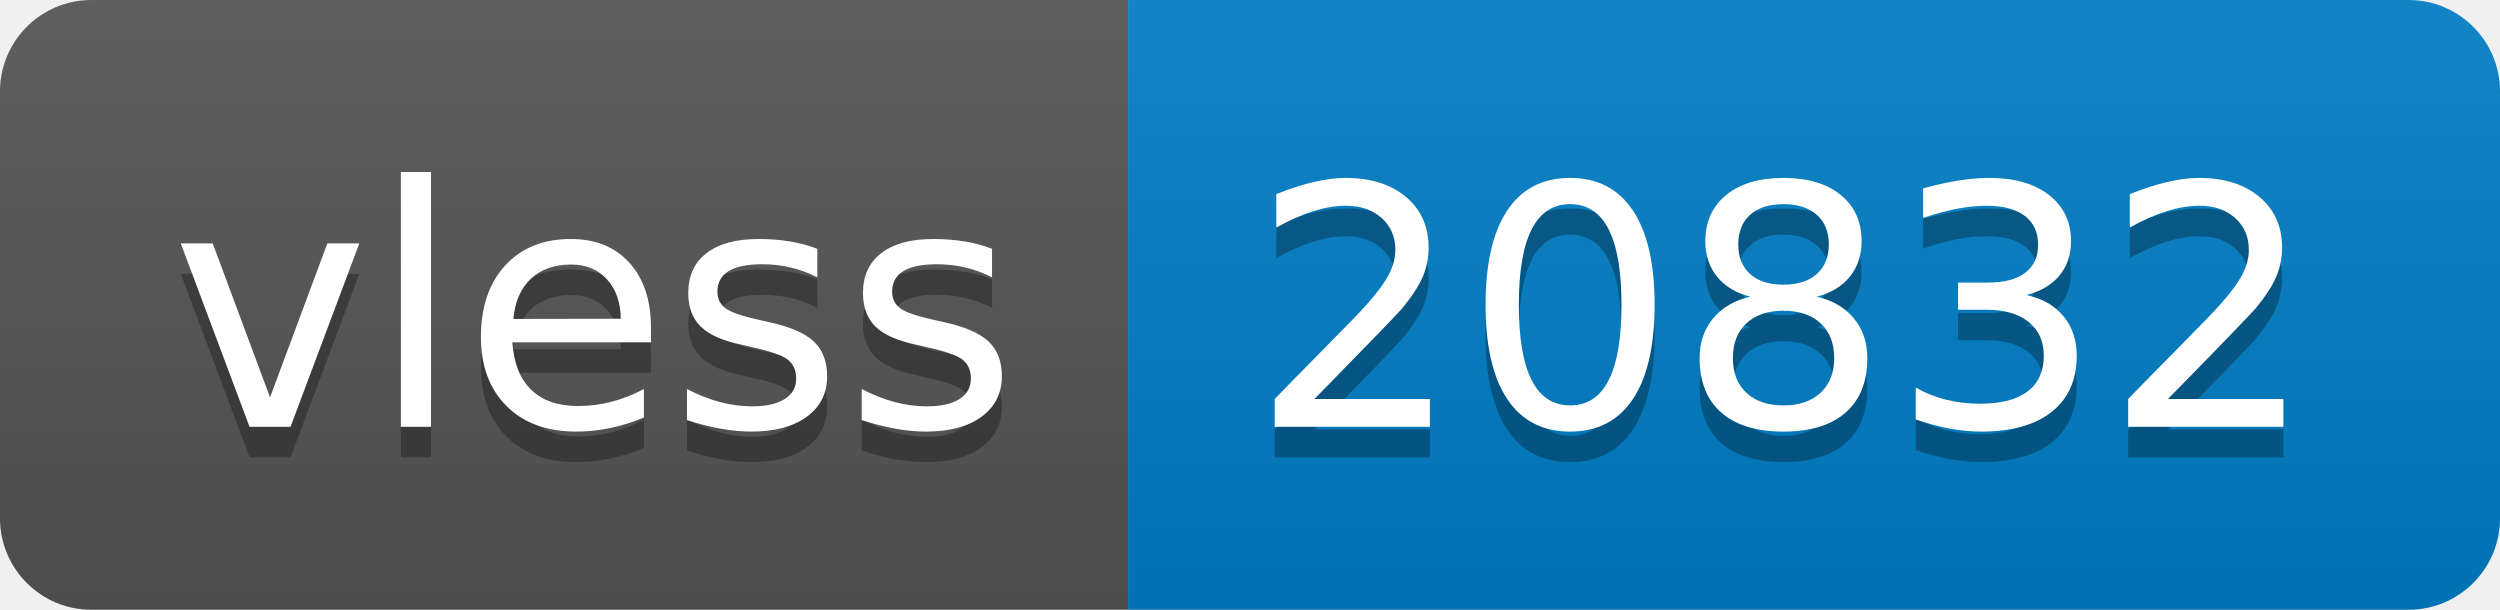
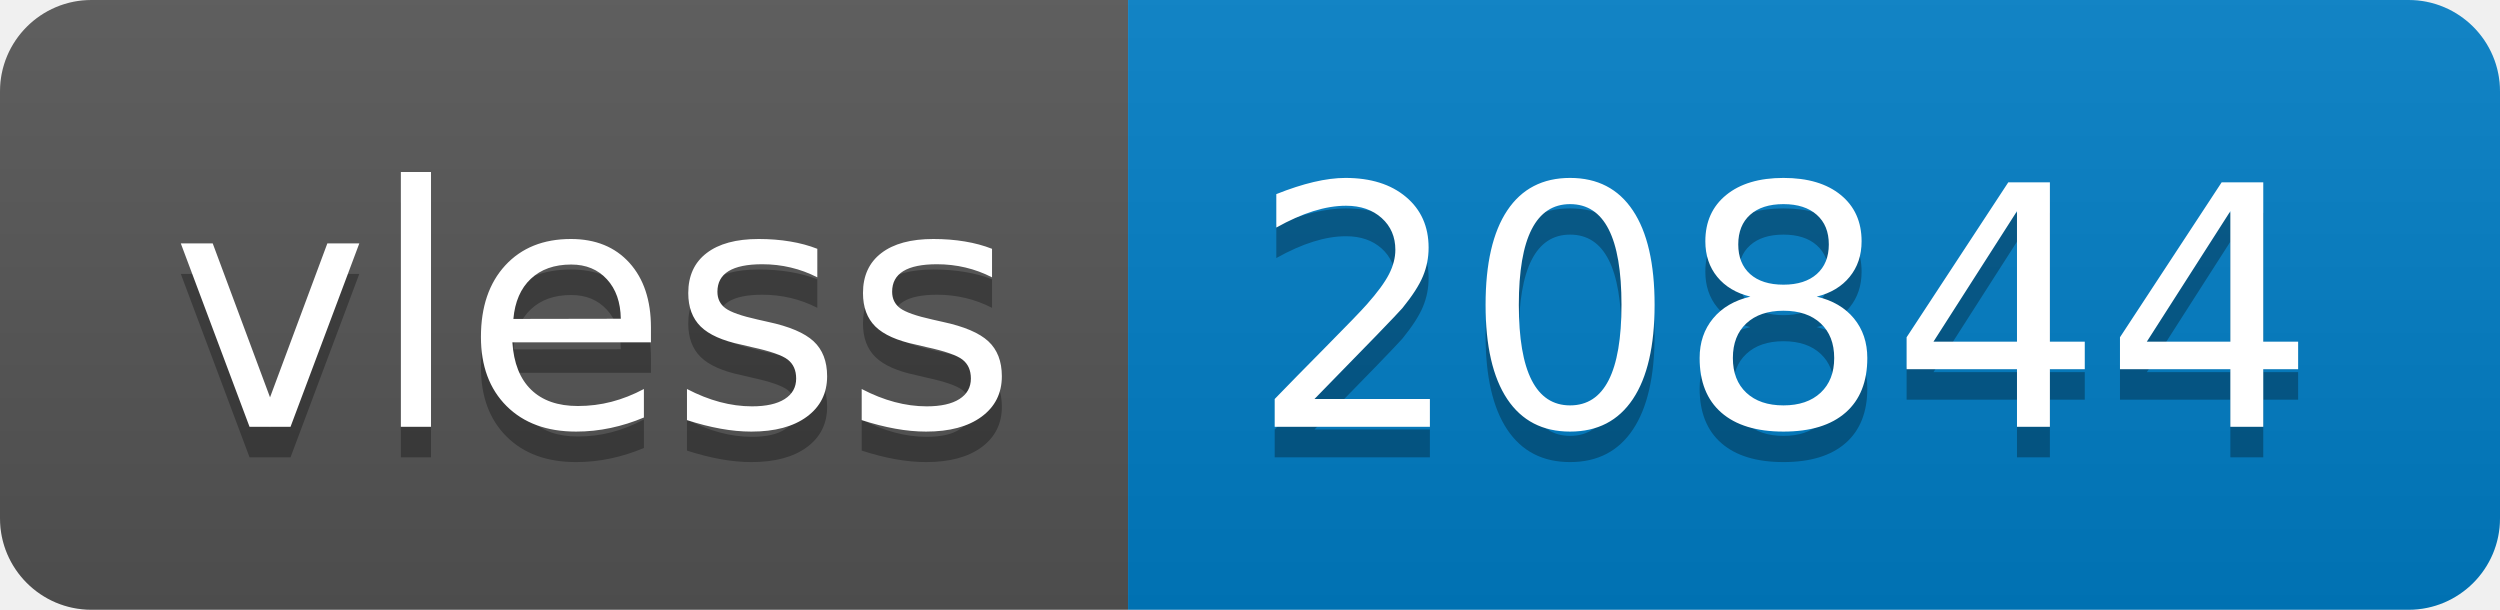
- <svg xmlns="http://www.w3.org/2000/svg" width="82" height="20" role="img" aria-label="vless: 20832">
+ <svg xmlns="http://www.w3.org/2000/svg" width="82" height="20" role="img" aria-label="vless: 20844">
  <linearGradient id="s" x2="0" y2="100%">
    <stop offset="0" stop-color="#bbb" stop-opacity=".1" />
    <stop offset="1" stop-opacity=".1" />
  </linearGradient>
  <clipPath id="r">
    <rect width="82" height="20" rx="3" fill="#fff" />
  </clipPath>
  <g clip-path="url(#r)">
    <rect width="37" height="20" fill="#555" />
    <rect x="37" width="45" height="20" fill="#007ec6" />
    <rect width="82" height="20" fill="url(#s)" />
  </g>
  <g fill="#fff" text-anchor="middle" font-family="Verdana,Geneva,DejaVu Sans,sans-serif" text-rendering="geometricPrecision" font-size="110">
    <text aria-hidden="true" x="195" y="150" fill="#010101" fill-opacity=".3" transform="scale(.1)" textLength="270">vless</text>
    <text x="195" y="140" transform="scale(.1)" fill="#fff" textLength="270">vless</text>
-     <text aria-hidden="true" x="585" y="150" fill="#010101" fill-opacity=".3" transform="scale(.1)" textLength="350">20832</text>
-     <text x="585" y="140" transform="scale(.1)" fill="#fff" textLength="350">20832</text>
+     <text aria-hidden="true" x="585" y="150" fill="#010101" fill-opacity=".3" transform="scale(.1)" textLength="350">20844</text>
+     <text x="585" y="140" transform="scale(.1)" fill="#fff" textLength="350">20844</text>
  </g>
</svg>
